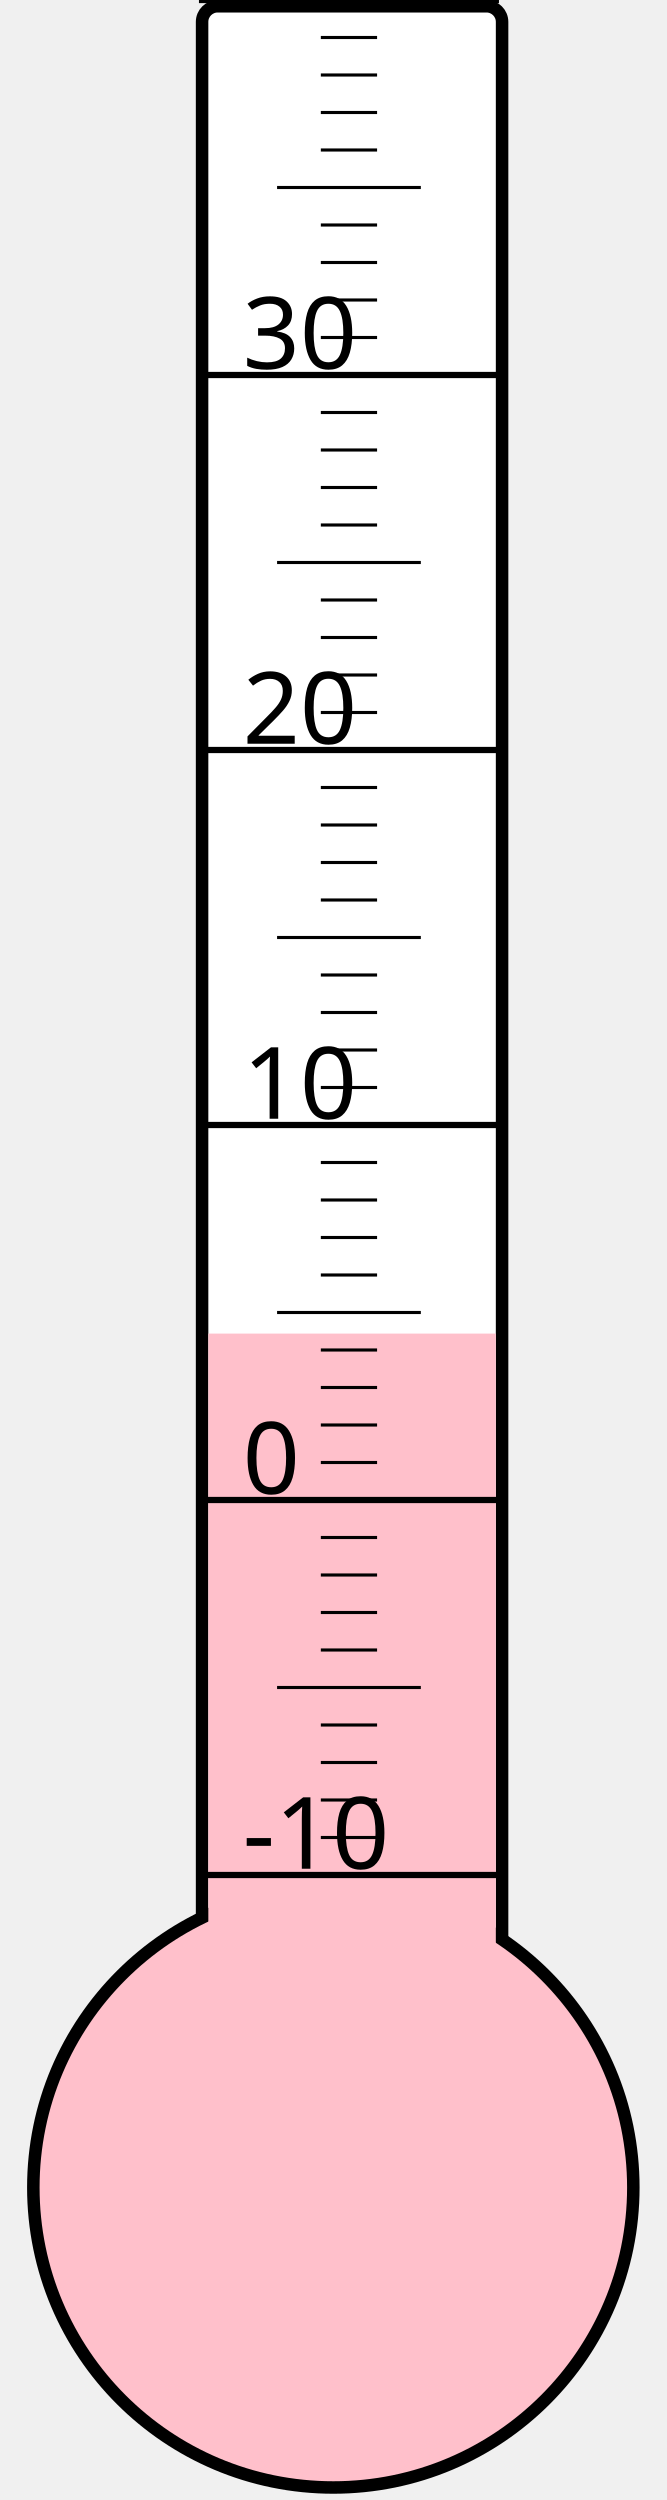
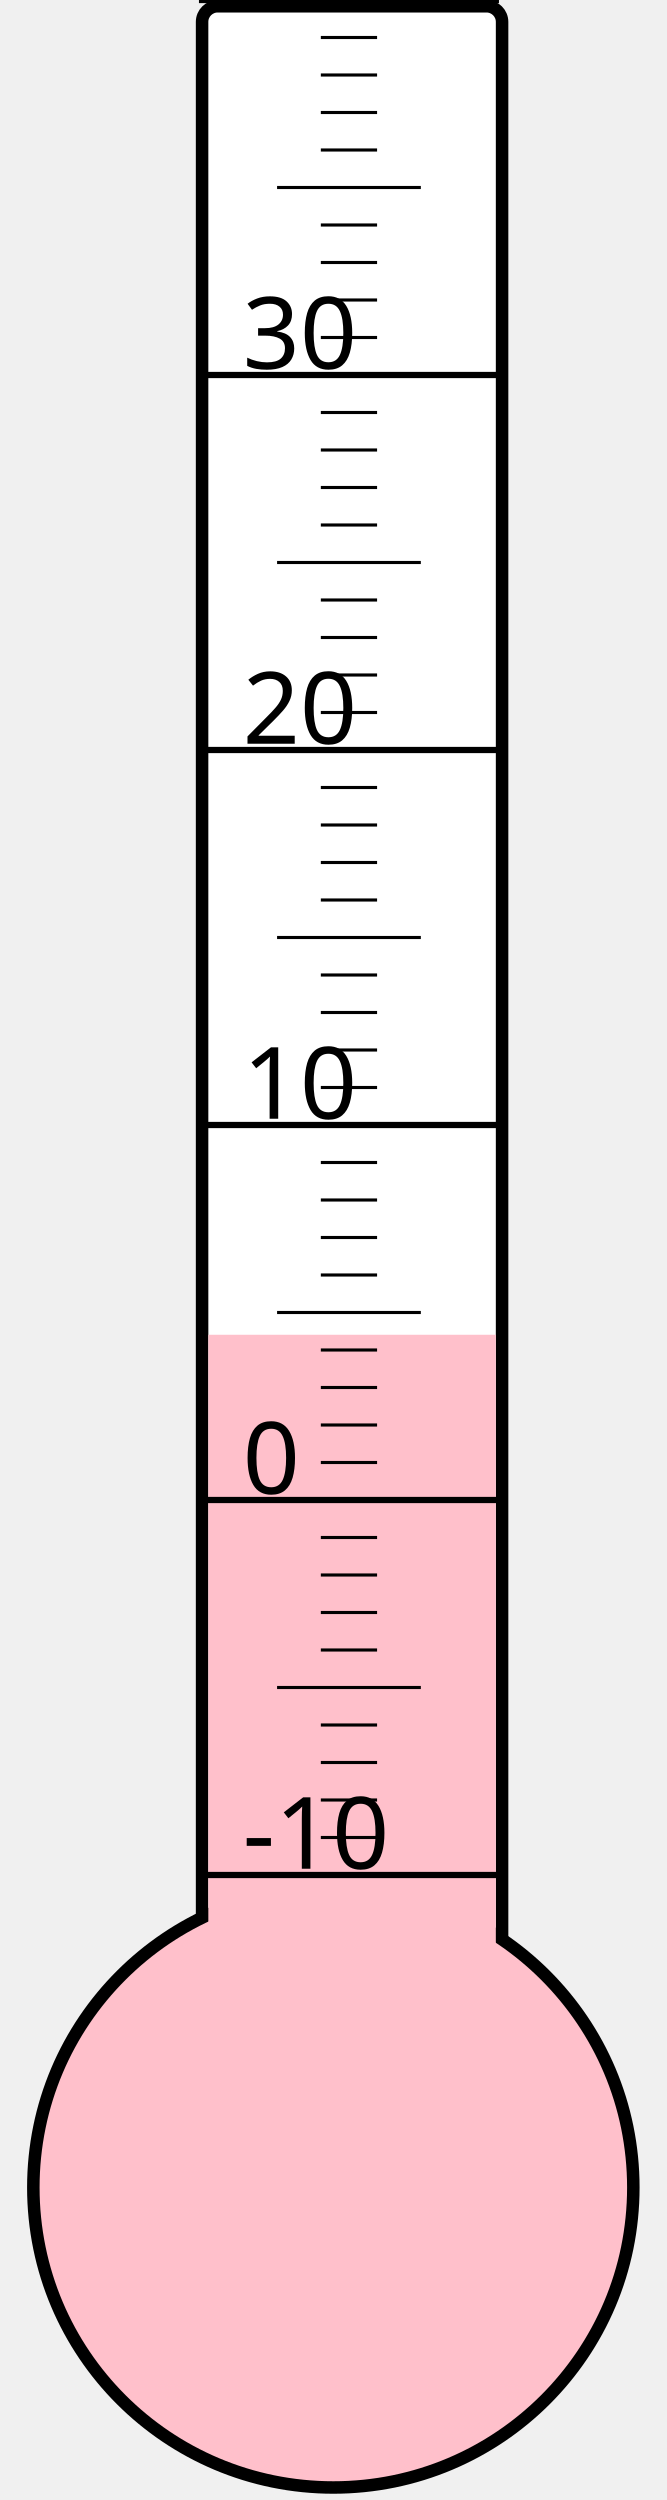
<svg xmlns="http://www.w3.org/2000/svg" width="40px" height="150px" viewBox="0 0 200 800">
  <rect width="200" height="800" x="0" y="0" style="fill: #ffffeb; fill-opacity: 0;" />
  <rect width="96" height="680" x="58" y="2" rx="5" ry="5" style="fill: white; fill-opacity: 1; stroke: black; stroke-width: 4;" />
  <circle cx="100" cy="700" r="96" style="fill: pink; stroke: black; stroke-width: 4;" />
-   <rect width="92" height="273.25" x="60" y="426.75" style="fill: pink; fill-opacity: 1; stroke-width: 0;" />
+   <rect width="92" height="272.875" x="60" y="427.125" style="fill: pink; fill-opacity: 1; stroke-width: 0;" />
  <text x="71" y="598" style="font-family: sans-serif; font-size: 24pt;">-10</text>
  <text x="71" y="478" style="font-family: sans-serif; font-size: 24pt;">0</text>
  <text x="71" y="358" style="font-family: sans-serif; font-size: 24pt;">10</text>
  <text x="71" y="238" style="font-family: sans-serif; font-size: 24pt;">20</text>
  <text x="71" y="118" style="font-family: sans-serif; font-size: 24pt;">30</text>
  <g style="stroke: black;">
    <line x1="57" y1="600" x2="153" y2="600" style="stroke-width: 2;" />
    <line x1="96" y1="588" x2="114" y2="588" style="stroke-width: 1;" />
    <line x1="96" y1="576" x2="114" y2="576" style="stroke-width: 1;" />
    <line x1="96" y1="564" x2="114" y2="564" style="stroke-width: 1;" />
    <line x1="96" y1="552" x2="114" y2="552" style="stroke-width: 1;" />
    <line x1="82" y1="540" x2="128" y2="540" style="stroke-width: 1;" />
    <line x1="96" y1="528" x2="114" y2="528" style="stroke-width: 1;" />
    <line x1="96" y1="516" x2="114" y2="516" style="stroke-width: 1;" />
    <line x1="96" y1="504" x2="114" y2="504" style="stroke-width: 1;" />
    <line x1="96" y1="492" x2="114" y2="492" style="stroke-width: 1;" />
    <line x1="57" y1="480" x2="153" y2="480" style="stroke-width: 2;" />
    <line x1="96" y1="468" x2="114" y2="468" style="stroke-width: 1;" />
    <line x1="96" y1="456" x2="114" y2="456" style="stroke-width: 1;" />
    <line x1="96" y1="444" x2="114" y2="444" style="stroke-width: 1;" />
    <line x1="96" y1="432" x2="114" y2="432" style="stroke-width: 1;" />
    <line x1="82" y1="420" x2="128" y2="420" style="stroke-width: 1;" />
    <line x1="96" y1="408" x2="114" y2="408" style="stroke-width: 1;" />
    <line x1="96" y1="396" x2="114" y2="396" style="stroke-width: 1;" />
    <line x1="96" y1="384" x2="114" y2="384" style="stroke-width: 1;" />
    <line x1="96" y1="372" x2="114" y2="372" style="stroke-width: 1;" />
    <line x1="57" y1="360" x2="153" y2="360" style="stroke-width: 2;" />
    <line x1="96" y1="348" x2="114" y2="348" style="stroke-width: 1;" />
    <line x1="96" y1="336" x2="114" y2="336" style="stroke-width: 1;" />
    <line x1="96" y1="324" x2="114" y2="324" style="stroke-width: 1;" />
    <line x1="96" y1="312" x2="114" y2="312" style="stroke-width: 1;" />
    <line x1="82" y1="300" x2="128" y2="300" style="stroke-width: 1;" />
    <line x1="96" y1="288" x2="114" y2="288" style="stroke-width: 1;" />
    <line x1="96" y1="276" x2="114" y2="276" style="stroke-width: 1;" />
    <line x1="96" y1="264" x2="114" y2="264" style="stroke-width: 1;" />
    <line x1="96" y1="252" x2="114" y2="252" style="stroke-width: 1;" />
    <line x1="57" y1="240" x2="153" y2="240" style="stroke-width: 2;" />
    <line x1="96" y1="228" x2="114" y2="228" style="stroke-width: 1;" />
    <line x1="96" y1="216" x2="114" y2="216" style="stroke-width: 1;" />
    <line x1="96" y1="204" x2="114" y2="204" style="stroke-width: 1;" />
    <line x1="96" y1="192" x2="114" y2="192" style="stroke-width: 1;" />
    <line x1="82" y1="180" x2="128" y2="180" style="stroke-width: 1;" />
    <line x1="96" y1="168" x2="114" y2="168" style="stroke-width: 1;" />
    <line x1="96" y1="156" x2="114" y2="156" style="stroke-width: 1;" />
    <line x1="96" y1="144" x2="114" y2="144" style="stroke-width: 1;" />
    <line x1="96" y1="132" x2="114" y2="132" style="stroke-width: 1;" />
    <line x1="57" y1="120" x2="153" y2="120" style="stroke-width: 2;" />
    <line x1="96" y1="108" x2="114" y2="108" style="stroke-width: 1;" />
    <line x1="96" y1="96" x2="114" y2="96" style="stroke-width: 1;" />
    <line x1="96" y1="84" x2="114" y2="84" style="stroke-width: 1;" />
    <line x1="96" y1="72" x2="114" y2="72" style="stroke-width: 1;" />
    <line x1="82" y1="60" x2="128" y2="60" style="stroke-width: 1;" />
    <line x1="96" y1="48" x2="114" y2="48" style="stroke-width: 1;" />
    <line x1="96" y1="36" x2="114" y2="36" style="stroke-width: 1;" />
    <line x1="96" y1="24" x2="114" y2="24" style="stroke-width: 1;" />
    <line x1="96" y1="12" x2="114" y2="12" style="stroke-width: 1;" />
    <line x1="57" y1="0" x2="153" y2="0" style="stroke-width: 2;" />
  </g>
</svg>
